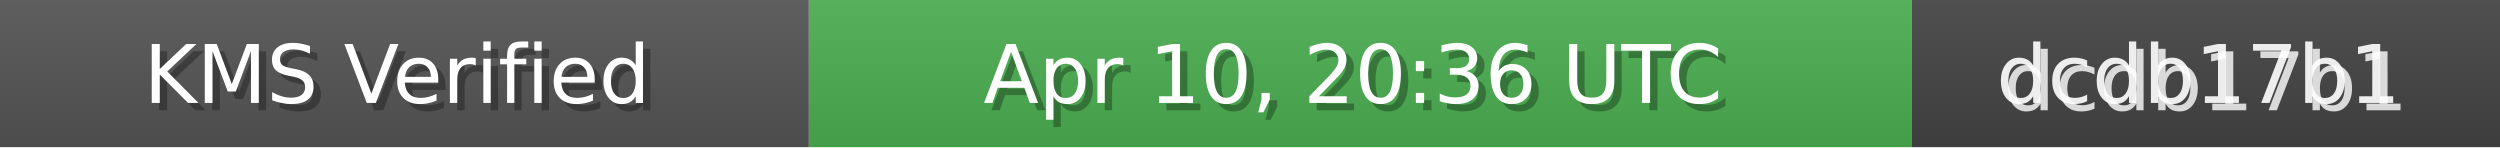
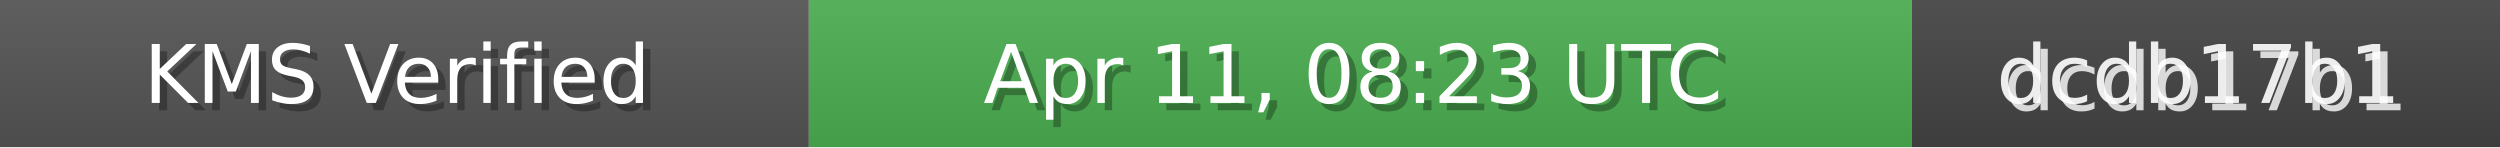
<svg xmlns="http://www.w3.org/2000/svg" width="340" height="20" role="img">
  <linearGradient id="bg" x2="0" y2="100%">
    <stop offset="0" stop-color="#bbb" stop-opacity=".1" />
    <stop offset="1" stop-opacity=".1" />
  </linearGradient>
  <rect width="110" height="20" fill="#555" />
  <rect x="110" width="150" height="20" fill="#4CAF50" />
  <rect x="260" width="80" height="20" fill="#444" />
  <rect width="340" height="20" fill="url(#bg)" />
  <g fill="#fff" text-anchor="middle" font-family="Verdana,Geneva,DejaVu Sans,sans-serif" font-size="11">
    <text x="55" y="15" fill="#000" fill-opacity=".3">KMS Verified</text>
    <text x="54" y="14">KMS Verified</text>
-     <text x="185" y="15" fill="#000" fill-opacity=".3">Apr 10, 20:36 UTC</text>
-     <text x="184" y="14">Apr 10, 20:36 UTC</text>
+     <text x="185" y="15" fill="#000" fill-opacity=".3">Apr 11, 08:23 UTC</text>
+     <text x="184" y="14">Apr 11, 08:23 UTC</text>
    <text x="300" y="15" fill="#fff" fill-opacity=".8">dcdb17b1</text>
    <text x="299" y="14" fill="#fff" fill-opacity=".9">dcdb17b1</text>
  </g>
</svg>
